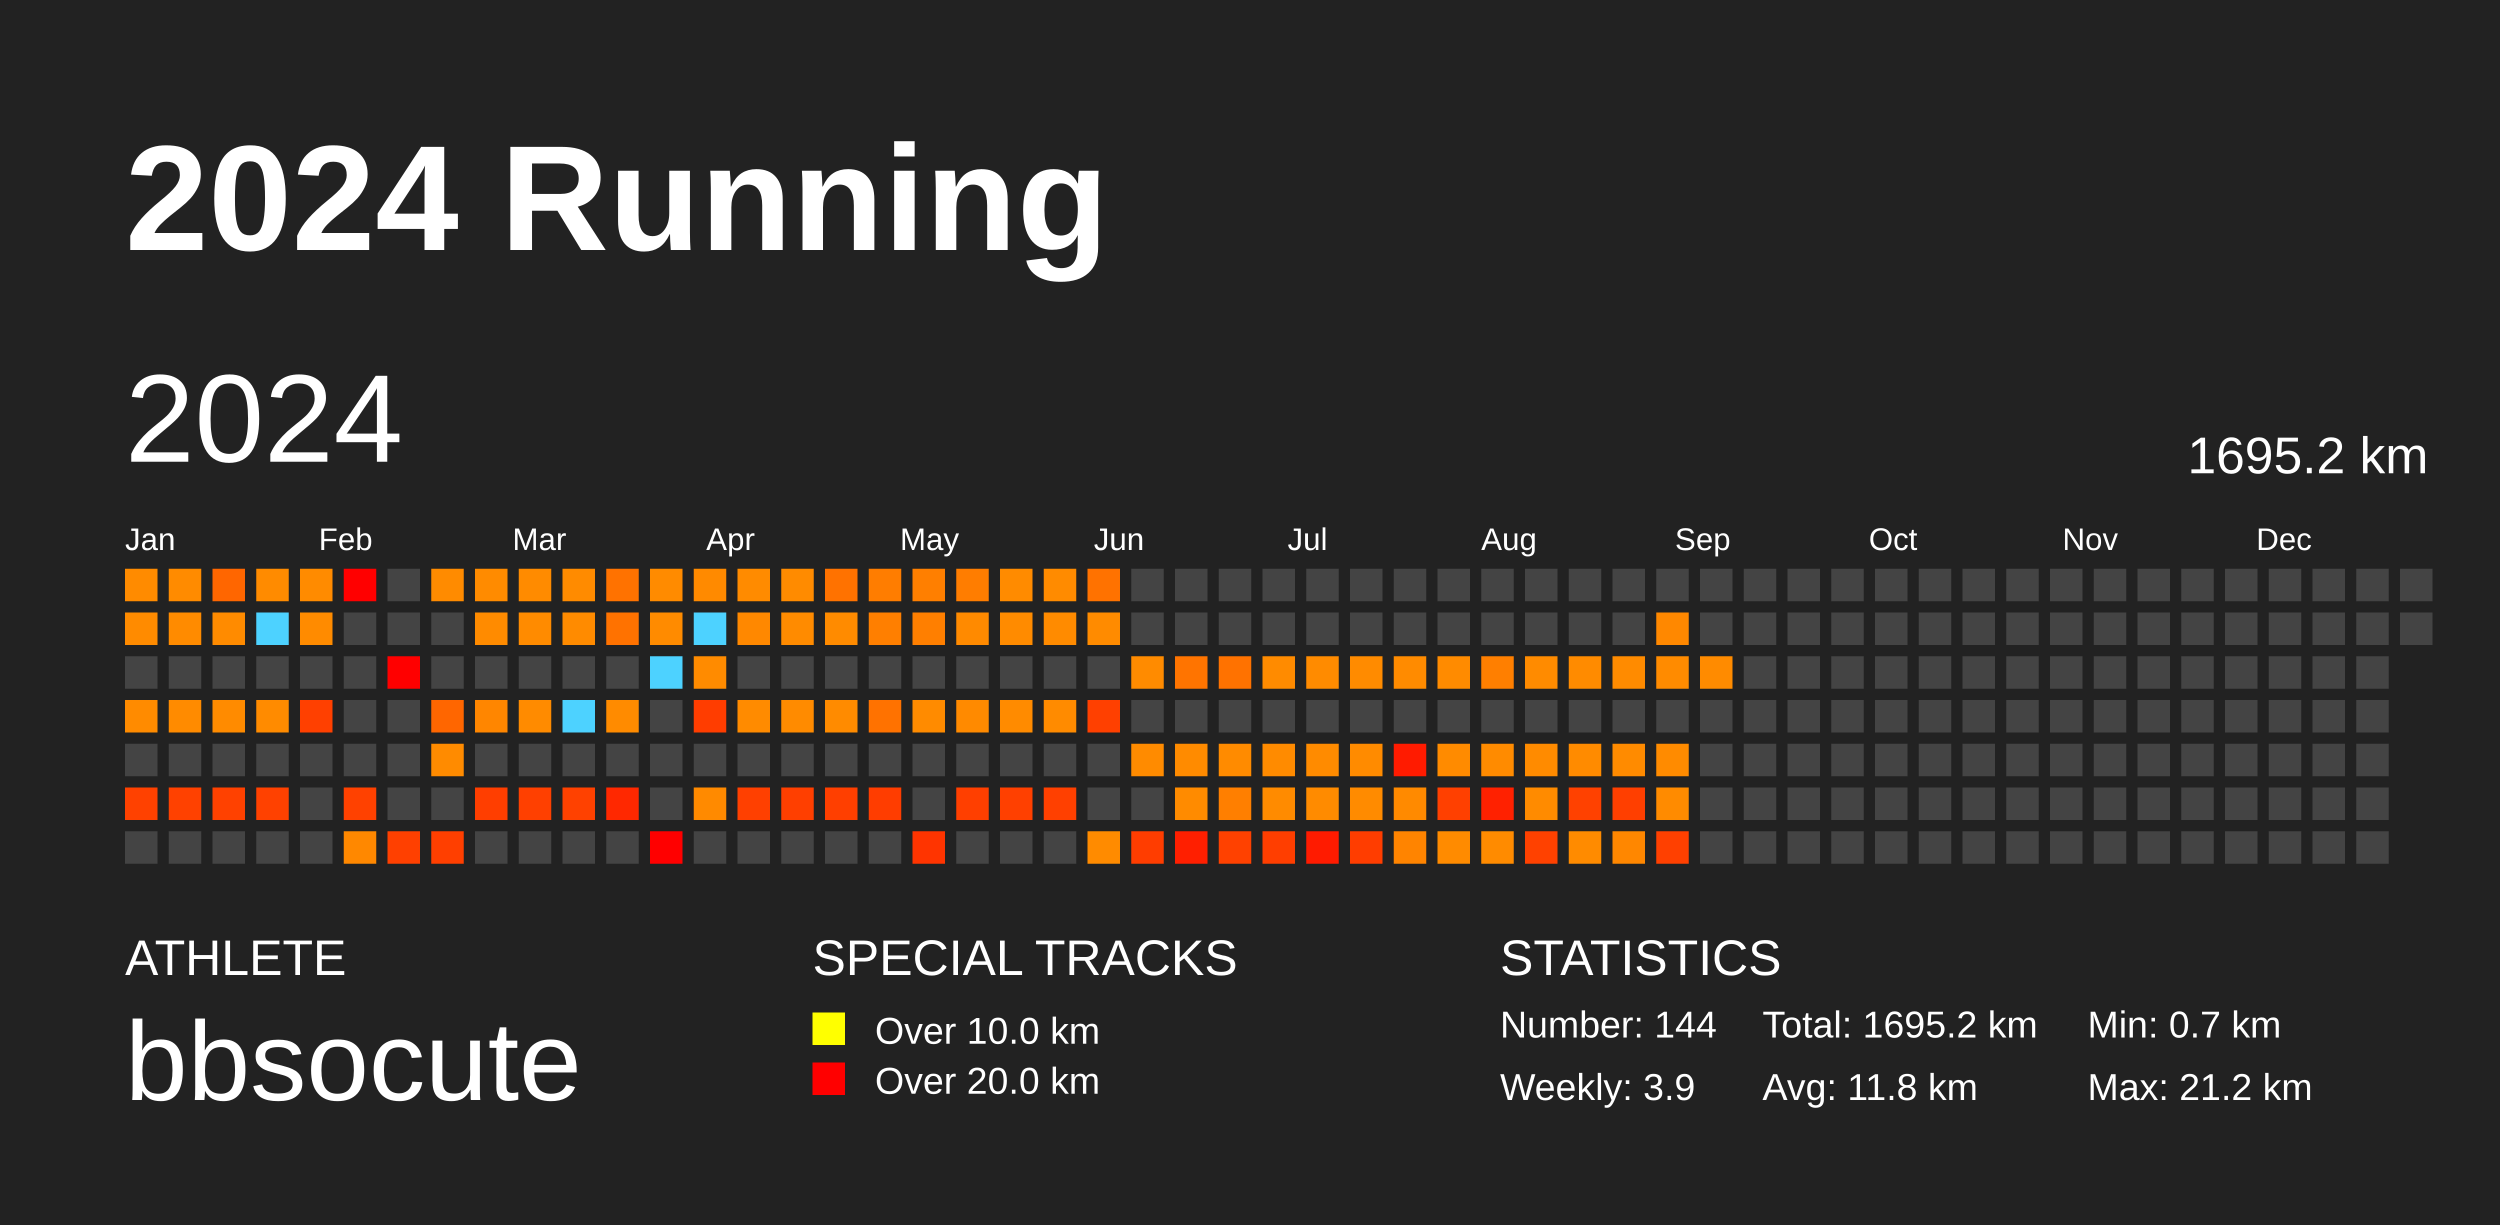
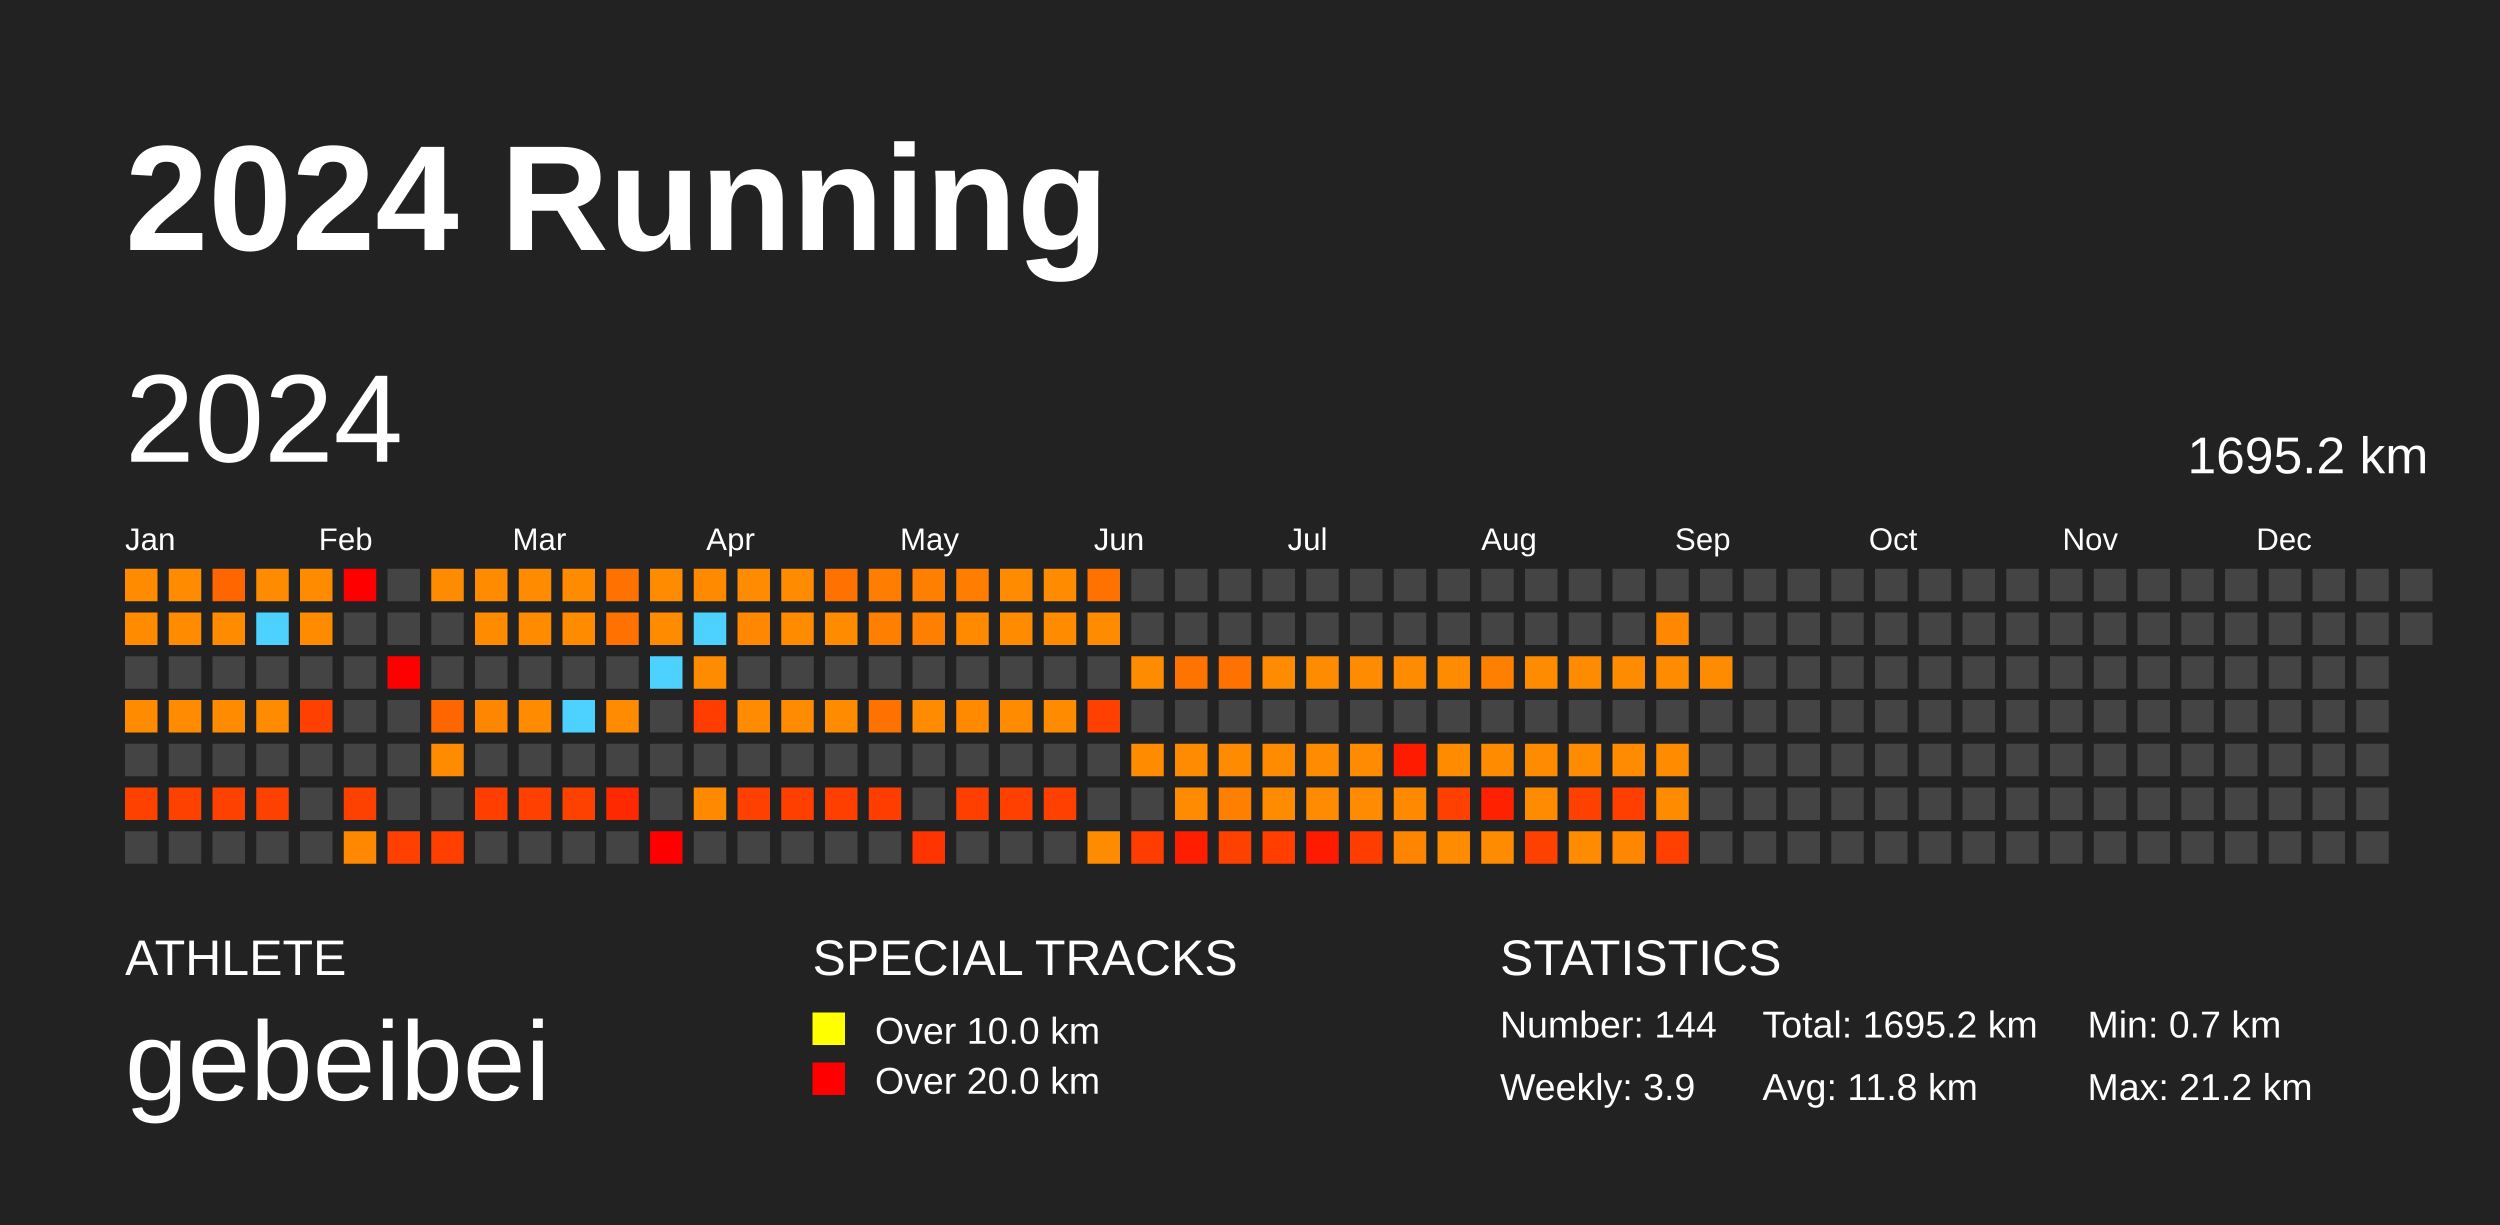
<svg xmlns="http://www.w3.org/2000/svg" baseProfile="full" height="98mm" version="1.1" viewBox="0,0,200,98" width="200mm">
  <defs />
  <rect fill="#222222" height="98" width="200" x="0" y="0" />
  <text fill="#FFFFFF" style="font-size:12px; font-family:Arial; font-weight:bold;" x="10" y="20">2024 Running</text>
  <text fill="#FFFFFF" style="font-size:4px; font-family:Arial" x="10" y="78">ATHLETE</text>
-   <text fill="#FFFFFF" style="font-size:9px; font-family:Arial" x="10" y="88">bbsocute</text>
+   <text fill="#FFFFFF" style="font-size:9px; font-family:Arial" x="10" y="88">gebeibei</text>
  <text fill="#FFFFFF" style="font-size:4px; font-family:Arial" x="65" y="78">SPECIAL TRACKS</text>
  <rect fill="yellow" height="2.6" width="2.6" x="65" y="81" />
  <text fill="#FFFFFF" style="font-size:3px; font-family:Arial" x="70" y="83.5">Over 10.0 km</text>
  <rect fill="red" height="2.6" width="2.6" x="65" y="85" />
  <text fill="#FFFFFF" style="font-size:3px; font-family:Arial" x="70" y="87.5">Over 20.0 km</text>
  <text fill="#FFFFFF" style="font-size:4px; font-family:Arial" x="120" y="78">STATISTICS</text>
  <text fill="#FFFFFF" style="font-size:3px; font-family:Arial" x="120" y="83">Number: 144</text>
  <text fill="#FFFFFF" style="font-size:3px; font-family:Arial" x="120" y="88">Weekly: 3.9</text>
  <text fill="#FFFFFF" style="font-size:3px; font-family:Arial" x="141" y="83">Total: 1695.2 km</text>
  <text fill="#FFFFFF" style="font-size:3px; font-family:Arial" x="141" y="88">Avg: 11.8 km</text>
  <text fill="#FFFFFF" style="font-size:3px; font-family:Arial" x="167" y="83">Min: 0.7 km</text>
  <text fill="#FFFFFF" style="font-size:3px; font-family:Arial" x="167" y="88">Max: 21.2 km</text>
  <text dominant-baseline="hanging" fill="#FFFFFF" style="font-size:10.0px; font-family:Arial;" x="10" y="30">2024</text>
  <text dominant-baseline="hanging" fill="#FFFFFF" style="font-size:4.125px; font-family:Arial;" x="175" y="35">1695.2 km</text>
  <text fill="#FFFFFF" style="font-size:2.5px; font-family:Arial" x="10.0" y="44">Jan</text>
  <text fill="#FFFFFF" style="font-size:2.5px; font-family:Arial" x="25.5" y="44">Feb</text>
  <text fill="#FFFFFF" style="font-size:2.5px; font-family:Arial" x="41.0" y="44">Mar</text>
  <text fill="#FFFFFF" style="font-size:2.5px; font-family:Arial" x="56.5" y="44">Apr</text>
  <text fill="#FFFFFF" style="font-size:2.5px; font-family:Arial" x="72.0" y="44">May</text>
  <text fill="#FFFFFF" style="font-size:2.5px; font-family:Arial" x="87.5" y="44">Jun</text>
  <text fill="#FFFFFF" style="font-size:2.5px; font-family:Arial" x="103.0" y="44">Jul</text>
  <text fill="#FFFFFF" style="font-size:2.5px; font-family:Arial" x="118.5" y="44">Aug</text>
  <text fill="#FFFFFF" style="font-size:2.5px; font-family:Arial" x="134.0" y="44">Sep</text>
  <text fill="#FFFFFF" style="font-size:2.5px; font-family:Arial" x="149.5" y="44">Oct</text>
  <text fill="#FFFFFF" style="font-size:2.5px; font-family:Arial" x="165.0" y="44">Nov</text>
  <text fill="#FFFFFF" style="font-size:2.5px; font-family:Arial" x="180.5" y="44">Dec</text>
  <rect fill="#ff8b00" height="2.6" width="2.6" x="10.0" y="45.5" />
  <rect fill="#ff8b00" height="2.6" width="2.6" x="10.0" y="49.0" />
  <rect fill="#444444" height="2.6" width="2.6" x="10.0" y="52.5" />
  <rect fill="#ff8b00" height="2.6" width="2.6" x="10.0" y="56.0" />
  <rect fill="#444444" height="2.6" width="2.6" x="10.0" y="59.5" />
  <rect fill="#ff4100" height="2.6" width="2.6" x="10.0" y="63.0" />
  <rect fill="#444444" height="2.6" width="2.6" x="10.0" y="66.5" />
  <rect fill="#ff8b00" height="2.6" width="2.6" x="13.5" y="45.5" />
  <rect fill="#ff8b00" height="2.6" width="2.6" x="13.5" y="49.0" />
  <rect fill="#444444" height="2.6" width="2.6" x="13.5" y="52.5" />
  <rect fill="#ff8b00" height="2.6" width="2.6" x="13.5" y="56.0" />
  <rect fill="#444444" height="2.6" width="2.6" x="13.5" y="59.5" />
  <rect fill="#ff4100" height="2.6" width="2.6" x="13.5" y="63.0" />
  <rect fill="#444444" height="2.6" width="2.6" x="13.5" y="66.5" />
  <rect fill="#ff6600" height="2.6" width="2.6" x="17.0" y="45.5" />
  <rect fill="#ff8b00" height="2.6" width="2.6" x="17.0" y="49.0" />
  <rect fill="#444444" height="2.6" width="2.6" x="17.0" y="52.5" />
  <rect fill="#ff8b00" height="2.6" width="2.6" x="17.0" y="56.0" />
  <rect fill="#444444" height="2.6" width="2.6" x="17.0" y="59.5" />
  <rect fill="#ff4100" height="2.6" width="2.6" x="17.0" y="63.0" />
  <rect fill="#444444" height="2.6" width="2.6" x="17.0" y="66.5" />
  <rect fill="#ff8b00" height="2.6" width="2.6" x="20.5" y="45.5" />
  <rect fill="#4dd2ff" height="2.6" width="2.6" x="20.5" y="49.0" />
  <rect fill="#444444" height="2.6" width="2.6" x="20.5" y="52.5" />
  <rect fill="#ff8b00" height="2.6" width="2.6" x="20.5" y="56.0" />
  <rect fill="#444444" height="2.6" width="2.6" x="20.5" y="59.5" />
  <rect fill="#ff4100" height="2.6" width="2.6" x="20.5" y="63.0" />
  <rect fill="#444444" height="2.6" width="2.6" x="20.5" y="66.5" />
  <rect fill="#ff8b00" height="2.6" width="2.6" x="24.0" y="45.5" />
  <rect fill="#ff8b00" height="2.6" width="2.6" x="24.0" y="49.0" />
  <rect fill="#444444" height="2.6" width="2.6" x="24.0" y="52.5" />
  <rect fill="#ff4000" height="2.6" width="2.6" x="24.0" y="56.0" />
  <rect fill="#444444" height="2.6" width="2.6" x="24.0" y="59.5" />
  <rect fill="#444444" height="2.6" width="2.6" x="24.0" y="63.0" />
  <rect fill="#444444" height="2.6" width="2.6" x="24.0" y="66.5" />
  <rect fill="red" height="2.6" width="2.6" x="27.5" y="45.5" />
  <rect fill="#444444" height="2.6" width="2.6" x="27.5" y="49.0" />
  <rect fill="#444444" height="2.6" width="2.6" x="27.5" y="52.5" />
  <rect fill="#444444" height="2.6" width="2.6" x="27.5" y="56.0" />
  <rect fill="#444444" height="2.6" width="2.6" x="27.5" y="59.5" />
  <rect fill="#ff4100" height="2.6" width="2.6" x="27.5" y="63.0" />
  <rect fill="#ff8800" height="2.6" width="2.6" x="27.5" y="66.5" />
  <rect fill="#444444" height="2.6" width="2.6" x="31.0" y="45.5" />
  <rect fill="#444444" height="2.6" width="2.6" x="31.0" y="49.0" />
  <rect fill="red" height="2.6" width="2.6" x="31.0" y="52.5" />
  <rect fill="#444444" height="2.6" width="2.6" x="31.0" y="56.0" />
  <rect fill="#444444" height="2.6" width="2.6" x="31.0" y="59.5" />
  <rect fill="#444444" height="2.6" width="2.6" x="31.0" y="63.0" />
  <rect fill="#ff4000" height="2.6" width="2.6" x="31.0" y="66.5" />
  <rect fill="#ff8b00" height="2.6" width="2.6" x="34.5" y="45.5" />
  <rect fill="#444444" height="2.6" width="2.6" x="34.5" y="49.0" />
  <rect fill="#444444" height="2.6" width="2.6" x="34.5" y="52.5" />
  <rect fill="#ff6600" height="2.6" width="2.6" x="34.5" y="56.0" />
  <rect fill="#ff8b00" height="2.6" width="2.6" x="34.5" y="59.5" />
  <rect fill="#444444" height="2.6" width="2.6" x="34.5" y="63.0" />
  <rect fill="#ff3f00" height="2.6" width="2.6" x="34.5" y="66.5" />
  <rect fill="#ff8b00" height="2.6" width="2.6" x="38.0" y="45.5" />
  <rect fill="#ff8b00" height="2.6" width="2.6" x="38.0" y="49.0" />
  <rect fill="#444444" height="2.6" width="2.6" x="38.0" y="52.5" />
  <rect fill="#ff8600" height="2.6" width="2.6" x="38.0" y="56.0" />
  <rect fill="#444444" height="2.6" width="2.6" x="38.0" y="59.5" />
  <rect fill="#ff3e00" height="2.6" width="2.6" x="38.0" y="63.0" />
  <rect fill="#444444" height="2.6" width="2.6" x="38.0" y="66.5" />
  <rect fill="#ff8b00" height="2.6" width="2.6" x="41.5" y="45.5" />
  <rect fill="#ff8b00" height="2.6" width="2.6" x="41.5" y="49.0" />
  <rect fill="#444444" height="2.6" width="2.6" x="41.5" y="52.5" />
  <rect fill="#ff8b00" height="2.6" width="2.6" x="41.5" y="56.0" />
  <rect fill="#444444" height="2.6" width="2.6" x="41.5" y="59.5" />
  <rect fill="#ff4000" height="2.6" width="2.6" x="41.5" y="63.0" />
  <rect fill="#444444" height="2.6" width="2.6" x="41.5" y="66.5" />
  <rect fill="#ff8b00" height="2.6" width="2.6" x="45.0" y="45.5" />
  <rect fill="#ff8b00" height="2.6" width="2.6" x="45.0" y="49.0" />
  <rect fill="#444444" height="2.6" width="2.6" x="45.0" y="52.5" />
  <rect fill="#4dd2ff" height="2.6" width="2.6" x="45.0" y="56.0" />
  <rect fill="#444444" height="2.6" width="2.6" x="45.0" y="59.5" />
  <rect fill="#ff4100" height="2.6" width="2.6" x="45.0" y="63.0" />
  <rect fill="#444444" height="2.6" width="2.6" x="45.0" y="66.5" />
  <rect fill="#ff7200" height="2.6" width="2.6" x="48.5" y="45.5" />
  <rect fill="#ff7200" height="2.6" width="2.6" x="48.5" y="49.0" />
  <rect fill="#444444" height="2.6" width="2.6" x="48.5" y="52.5" />
  <rect fill="#ff8b00" height="2.6" width="2.6" x="48.5" y="56.0" />
  <rect fill="#444444" height="2.6" width="2.6" x="48.5" y="59.5" />
  <rect fill="#ff2800" height="2.6" width="2.6" x="48.5" y="63.0" />
  <rect fill="#444444" height="2.6" width="2.6" x="48.5" y="66.5" />
  <rect fill="#ff8b00" height="2.6" width="2.6" x="52.0" y="45.5" />
  <rect fill="#ff8b00" height="2.6" width="2.6" x="52.0" y="49.0" />
  <rect fill="#4dd2ff" height="2.6" width="2.6" x="52.0" y="52.5" />
  <rect fill="#444444" height="2.6" width="2.6" x="52.0" y="56.0" />
  <rect fill="#444444" height="2.6" width="2.6" x="52.0" y="59.5" />
  <rect fill="#444444" height="2.6" width="2.6" x="52.0" y="63.0" />
  <rect fill="red" height="2.6" width="2.6" x="52.0" y="66.5" />
  <rect fill="#ff8a00" height="2.6" width="2.6" x="55.5" y="45.5" />
  <rect fill="#4dd2ff" height="2.6" width="2.6" x="55.5" y="49.0" />
  <rect fill="#ff8b00" height="2.6" width="2.6" x="55.5" y="52.5" />
  <rect fill="#ff3d00" height="2.6" width="2.6" x="55.5" y="56.0" />
  <rect fill="#444444" height="2.6" width="2.6" x="55.5" y="59.5" />
  <rect fill="#ff8a00" height="2.6" width="2.6" x="55.5" y="63.0" />
  <rect fill="#444444" height="2.6" width="2.6" x="55.5" y="66.5" />
  <rect fill="#ff8b00" height="2.6" width="2.6" x="59.0" y="45.5" />
  <rect fill="#ff8800" height="2.6" width="2.6" x="59.0" y="49.0" />
  <rect fill="#444444" height="2.6" width="2.6" x="59.0" y="52.5" />
  <rect fill="#ff8b00" height="2.6" width="2.6" x="59.0" y="56.0" />
  <rect fill="#444444" height="2.6" width="2.6" x="59.0" y="59.5" />
  <rect fill="#ff4000" height="2.6" width="2.6" x="59.0" y="63.0" />
  <rect fill="#444444" height="2.6" width="2.6" x="59.0" y="66.5" />
  <rect fill="#ff8b00" height="2.6" width="2.6" x="62.5" y="45.5" />
  <rect fill="#ff8b00" height="2.6" width="2.6" x="62.5" y="49.0" />
  <rect fill="#444444" height="2.6" width="2.6" x="62.5" y="52.5" />
  <rect fill="#ff8b00" height="2.6" width="2.6" x="62.5" y="56.0" />
  <rect fill="#444444" height="2.6" width="2.6" x="62.5" y="59.5" />
  <rect fill="#ff3f00" height="2.6" width="2.6" x="62.5" y="63.0" />
  <rect fill="#444444" height="2.6" width="2.6" x="62.5" y="66.5" />
  <rect fill="#ff7200" height="2.6" width="2.6" x="66.0" y="45.5" />
  <rect fill="#ff8b00" height="2.6" width="2.6" x="66.0" y="49.0" />
  <rect fill="#444444" height="2.6" width="2.6" x="66.0" y="52.5" />
  <rect fill="#ff8b00" height="2.6" width="2.6" x="66.0" y="56.0" />
  <rect fill="#444444" height="2.6" width="2.6" x="66.0" y="59.5" />
  <rect fill="#ff3f00" height="2.6" width="2.6" x="66.0" y="63.0" />
  <rect fill="#444444" height="2.6" width="2.6" x="66.0" y="66.5" />
  <rect fill="#ff7d00" height="2.6" width="2.6" x="69.5" y="45.5" />
  <rect fill="#ff7f00" height="2.6" width="2.6" x="69.5" y="49.0" />
  <rect fill="#444444" height="2.6" width="2.6" x="69.5" y="52.5" />
  <rect fill="#ff7200" height="2.6" width="2.6" x="69.5" y="56.0" />
  <rect fill="#444444" height="2.6" width="2.6" x="69.5" y="59.5" />
  <rect fill="#ff3d00" height="2.6" width="2.6" x="69.5" y="63.0" />
  <rect fill="#444444" height="2.6" width="2.6" x="69.5" y="66.5" />
  <rect fill="#ff7f00" height="2.6" width="2.6" x="73.0" y="45.5" />
  <rect fill="#ff7f00" height="2.6" width="2.6" x="73.0" y="49.0" />
  <rect fill="#444444" height="2.6" width="2.6" x="73.0" y="52.5" />
  <rect fill="#ff8b00" height="2.6" width="2.6" x="73.0" y="56.0" />
  <rect fill="#444444" height="2.6" width="2.6" x="73.0" y="59.5" />
  <rect fill="#444444" height="2.6" width="2.6" x="73.0" y="63.0" />
  <rect fill="#ff3400" height="2.6" width="2.6" x="73.0" y="66.5" />
  <rect fill="#ff7d00" height="2.6" width="2.6" x="76.5" y="45.5" />
  <rect fill="#ff8a00" height="2.6" width="2.6" x="76.5" y="49.0" />
  <rect fill="#444444" height="2.6" width="2.6" x="76.5" y="52.5" />
  <rect fill="#ff8a00" height="2.6" width="2.6" x="76.5" y="56.0" />
  <rect fill="#444444" height="2.6" width="2.6" x="76.5" y="59.5" />
  <rect fill="#ff3f00" height="2.6" width="2.6" x="76.5" y="63.0" />
  <rect fill="#444444" height="2.6" width="2.6" x="76.5" y="66.5" />
  <rect fill="#ff8b00" height="2.6" width="2.6" x="80.0" y="45.5" />
  <rect fill="#ff8b00" height="2.6" width="2.6" x="80.0" y="49.0" />
  <rect fill="#444444" height="2.6" width="2.6" x="80.0" y="52.5" />
  <rect fill="#ff8b00" height="2.6" width="2.6" x="80.0" y="56.0" />
  <rect fill="#444444" height="2.6" width="2.6" x="80.0" y="59.5" />
  <rect fill="#ff4000" height="2.6" width="2.6" x="80.0" y="63.0" />
  <rect fill="#444444" height="2.6" width="2.6" x="80.0" y="66.5" />
  <rect fill="#ff8b00" height="2.6" width="2.6" x="83.5" y="45.5" />
  <rect fill="#ff8b00" height="2.6" width="2.6" x="83.5" y="49.0" />
  <rect fill="#444444" height="2.6" width="2.6" x="83.5" y="52.5" />
  <rect fill="#ff8b00" height="2.6" width="2.6" x="83.5" y="56.0" />
  <rect fill="#444444" height="2.6" width="2.6" x="83.5" y="59.5" />
  <rect fill="#ff4000" height="2.6" width="2.6" x="83.5" y="63.0" />
  <rect fill="#444444" height="2.6" width="2.6" x="83.5" y="66.5" />
  <rect fill="#ff7200" height="2.6" width="2.6" x="87.0" y="45.5" />
  <rect fill="#ff8b00" height="2.6" width="2.6" x="87.0" y="49.0" />
  <rect fill="#444444" height="2.6" width="2.6" x="87.0" y="52.5" />
  <rect fill="#ff4000" height="2.6" width="2.6" x="87.0" y="56.0" />
  <rect fill="#444444" height="2.6" width="2.6" x="87.0" y="59.5" />
  <rect fill="#444444" height="2.6" width="2.6" x="87.0" y="63.0" />
  <rect fill="#ff8b00" height="2.6" width="2.6" x="87.0" y="66.5" />
  <rect fill="#444444" height="2.6" width="2.6" x="90.5" y="45.5" />
  <rect fill="#444444" height="2.6" width="2.6" x="90.5" y="49.0" />
  <rect fill="#ff8b00" height="2.6" width="2.6" x="90.5" y="52.5" />
  <rect fill="#444444" height="2.6" width="2.6" x="90.5" y="56.0" />
  <rect fill="#ff8b00" height="2.6" width="2.6" x="90.5" y="59.5" />
  <rect fill="#444444" height="2.6" width="2.6" x="90.5" y="63.0" />
  <rect fill="#ff3d00" height="2.6" width="2.6" x="90.5" y="66.5" />
  <rect fill="#444444" height="2.6" width="2.6" x="94.0" y="45.5" />
  <rect fill="#444444" height="2.6" width="2.6" x="94.0" y="49.0" />
  <rect fill="#ff7400" height="2.6" width="2.6" x="94.0" y="52.5" />
  <rect fill="#444444" height="2.6" width="2.6" x="94.0" y="56.0" />
  <rect fill="#ff8b00" height="2.6" width="2.6" x="94.0" y="59.5" />
  <rect fill="#ff8b00" height="2.6" width="2.6" x="94.0" y="63.0" />
  <rect fill="#ff1f00" height="2.6" width="2.6" x="94.0" y="66.5" />
  <rect fill="#444444" height="2.6" width="2.6" x="97.5" y="45.5" />
  <rect fill="#444444" height="2.6" width="2.6" x="97.5" y="49.0" />
  <rect fill="#ff7200" height="2.6" width="2.6" x="97.5" y="52.5" />
  <rect fill="#444444" height="2.6" width="2.6" x="97.5" y="56.0" />
  <rect fill="#ff8b00" height="2.6" width="2.6" x="97.5" y="59.5" />
  <rect fill="#ff7f00" height="2.6" width="2.6" x="97.5" y="63.0" />
  <rect fill="#ff4100" height="2.6" width="2.6" x="97.5" y="66.5" />
  <rect fill="#444444" height="2.6" width="2.6" x="101.0" y="45.5" />
  <rect fill="#444444" height="2.6" width="2.6" x="101.0" y="49.0" />
  <rect fill="#ff8b00" height="2.6" width="2.6" x="101.0" y="52.5" />
  <rect fill="#444444" height="2.6" width="2.6" x="101.0" y="56.0" />
  <rect fill="#ff8b00" height="2.6" width="2.6" x="101.0" y="59.5" />
  <rect fill="#ff8b00" height="2.6" width="2.6" x="101.0" y="63.0" />
  <rect fill="#ff3e00" height="2.6" width="2.6" x="101.0" y="66.5" />
  <rect fill="#444444" height="2.6" width="2.6" x="104.5" y="45.5" />
  <rect fill="#444444" height="2.6" width="2.6" x="104.5" y="49.0" />
  <rect fill="#ff8b00" height="2.6" width="2.6" x="104.5" y="52.5" />
  <rect fill="#444444" height="2.6" width="2.6" x="104.5" y="56.0" />
  <rect fill="#ff8b00" height="2.6" width="2.6" x="104.5" y="59.5" />
  <rect fill="#ff8b00" height="2.6" width="2.6" x="104.5" y="63.0" />
  <rect fill="#ff1b00" height="2.6" width="2.6" x="104.5" y="66.5" />
  <rect fill="#444444" height="2.6" width="2.6" x="108.0" y="45.5" />
  <rect fill="#444444" height="2.6" width="2.6" x="108.0" y="49.0" />
  <rect fill="#ff8b00" height="2.6" width="2.6" x="108.0" y="52.5" />
  <rect fill="#444444" height="2.6" width="2.6" x="108.0" y="56.0" />
  <rect fill="#ff8b00" height="2.6" width="2.6" x="108.0" y="59.5" />
  <rect fill="#ff8b00" height="2.6" width="2.6" x="108.0" y="63.0" />
  <rect fill="#ff3d00" height="2.6" width="2.6" x="108.0" y="66.5" />
  <rect fill="#444444" height="2.6" width="2.6" x="111.5" y="45.5" />
  <rect fill="#444444" height="2.6" width="2.6" x="111.5" y="49.0" />
  <rect fill="#ff8b00" height="2.6" width="2.6" x="111.5" y="52.5" />
  <rect fill="#444444" height="2.6" width="2.6" x="111.5" y="56.0" />
  <rect fill="#ff1b00" height="2.6" width="2.6" x="111.5" y="59.5" />
  <rect fill="#ff8a00" height="2.6" width="2.6" x="111.5" y="63.0" />
  <rect fill="#ff8400" height="2.6" width="2.6" x="111.5" y="66.5" />
  <rect fill="#444444" height="2.6" width="2.6" x="115.0" y="45.5" />
  <rect fill="#444444" height="2.6" width="2.6" x="115.0" y="49.0" />
  <rect fill="#ff8b00" height="2.6" width="2.6" x="115.0" y="52.5" />
  <rect fill="#444444" height="2.6" width="2.6" x="115.0" y="56.0" />
  <rect fill="#ff8b00" height="2.6" width="2.6" x="115.0" y="59.5" />
  <rect fill="#ff4000" height="2.6" width="2.6" x="115.0" y="63.0" />
  <rect fill="#ff8b00" height="2.6" width="2.6" x="115.0" y="66.5" />
  <rect fill="#444444" height="2.6" width="2.6" x="118.5" y="45.5" />
  <rect fill="#444444" height="2.6" width="2.6" x="118.5" y="49.0" />
  <rect fill="#ff7f00" height="2.6" width="2.6" x="118.5" y="52.5" />
  <rect fill="#444444" height="2.6" width="2.6" x="118.5" y="56.0" />
  <rect fill="#ff8b00" height="2.6" width="2.6" x="118.5" y="59.5" />
  <rect fill="#ff2100" height="2.6" width="2.6" x="118.5" y="63.0" />
  <rect fill="#ff8b00" height="2.6" width="2.6" x="118.5" y="66.5" />
  <rect fill="#444444" height="2.6" width="2.6" x="122.0" y="45.5" />
  <rect fill="#444444" height="2.6" width="2.6" x="122.0" y="49.0" />
  <rect fill="#ff8b00" height="2.6" width="2.6" x="122.0" y="52.5" />
  <rect fill="#444444" height="2.6" width="2.6" x="122.0" y="56.0" />
  <rect fill="#ff8b00" height="2.6" width="2.6" x="122.0" y="59.5" />
  <rect fill="#ff8b00" height="2.6" width="2.6" x="122.0" y="63.0" />
  <rect fill="#ff4100" height="2.6" width="2.6" x="122.0" y="66.5" />
  <rect fill="#444444" height="2.6" width="2.6" x="125.5" y="45.5" />
  <rect fill="#444444" height="2.6" width="2.6" x="125.5" y="49.0" />
  <rect fill="#ff8b00" height="2.6" width="2.6" x="125.5" y="52.5" />
  <rect fill="#444444" height="2.6" width="2.6" x="125.5" y="56.0" />
  <rect fill="#ff8b00" height="2.6" width="2.6" x="125.5" y="59.5" />
  <rect fill="#ff4100" height="2.6" width="2.6" x="125.5" y="63.0" />
  <rect fill="#ff8b00" height="2.6" width="2.6" x="125.5" y="66.5" />
  <rect fill="#444444" height="2.6" width="2.6" x="129.0" y="45.5" />
  <rect fill="#444444" height="2.6" width="2.6" x="129.0" y="49.0" />
  <rect fill="#ff8b00" height="2.6" width="2.6" x="129.0" y="52.5" />
  <rect fill="#444444" height="2.6" width="2.6" x="129.0" y="56.0" />
  <rect fill="#ff8b00" height="2.6" width="2.6" x="129.0" y="59.5" />
  <rect fill="#ff3f00" height="2.6" width="2.6" x="129.0" y="63.0" />
  <rect fill="#ff8700" height="2.6" width="2.6" x="129.0" y="66.5" />
  <rect fill="#444444" height="2.6" width="2.6" x="132.5" y="45.5" />
  <rect fill="#ff8800" height="2.6" width="2.6" x="132.5" y="49.0" />
  <rect fill="#ff8b00" height="2.6" width="2.6" x="132.5" y="52.5" />
  <rect fill="#444444" height="2.6" width="2.6" x="132.5" y="56.0" />
  <rect fill="#ff8b00" height="2.6" width="2.6" x="132.5" y="59.5" />
  <rect fill="#ff8b00" height="2.6" width="2.6" x="132.5" y="63.0" />
  <rect fill="#ff4000" height="2.6" width="2.6" x="132.5" y="66.5" />
  <rect fill="#444444" height="2.6" width="2.6" x="136.0" y="45.5" />
  <rect fill="#444444" height="2.6" width="2.6" x="136.0" y="49.0" />
  <rect fill="#ff8b00" height="2.6" width="2.6" x="136.0" y="52.5" />
  <rect fill="#444444" height="2.6" width="2.6" x="136.0" y="56.0" />
  <rect fill="#444444" height="2.6" width="2.6" x="136.0" y="59.5" />
  <rect fill="#444444" height="2.6" width="2.6" x="136.0" y="63.0" />
  <rect fill="#444444" height="2.6" width="2.6" x="136.0" y="66.5" />
  <rect fill="#444444" height="2.6" width="2.6" x="139.5" y="45.5" />
  <rect fill="#444444" height="2.6" width="2.6" x="139.5" y="49.0" />
  <rect fill="#444444" height="2.6" width="2.6" x="139.5" y="52.5" />
  <rect fill="#444444" height="2.6" width="2.6" x="139.5" y="56.0" />
  <rect fill="#444444" height="2.6" width="2.6" x="139.5" y="59.5" />
  <rect fill="#444444" height="2.6" width="2.6" x="139.5" y="63.0" />
  <rect fill="#444444" height="2.6" width="2.6" x="139.5" y="66.5" />
  <rect fill="#444444" height="2.6" width="2.6" x="143.0" y="45.5" />
  <rect fill="#444444" height="2.6" width="2.6" x="143.0" y="49.0" />
  <rect fill="#444444" height="2.6" width="2.6" x="143.0" y="52.5" />
  <rect fill="#444444" height="2.6" width="2.6" x="143.0" y="56.0" />
  <rect fill="#444444" height="2.6" width="2.6" x="143.0" y="59.5" />
  <rect fill="#444444" height="2.6" width="2.6" x="143.0" y="63.0" />
  <rect fill="#444444" height="2.6" width="2.6" x="143.0" y="66.5" />
  <rect fill="#444444" height="2.6" width="2.6" x="146.5" y="45.5" />
  <rect fill="#444444" height="2.6" width="2.6" x="146.5" y="49.0" />
  <rect fill="#444444" height="2.6" width="2.6" x="146.5" y="52.5" />
  <rect fill="#444444" height="2.6" width="2.6" x="146.5" y="56.0" />
  <rect fill="#444444" height="2.6" width="2.6" x="146.5" y="59.5" />
  <rect fill="#444444" height="2.6" width="2.6" x="146.5" y="63.0" />
  <rect fill="#444444" height="2.6" width="2.6" x="146.5" y="66.5" />
  <rect fill="#444444" height="2.6" width="2.6" x="150.0" y="45.5" />
  <rect fill="#444444" height="2.6" width="2.6" x="150.0" y="49.0" />
  <rect fill="#444444" height="2.6" width="2.6" x="150.0" y="52.5" />
  <rect fill="#444444" height="2.6" width="2.6" x="150.0" y="56.0" />
  <rect fill="#444444" height="2.6" width="2.6" x="150.0" y="59.5" />
  <rect fill="#444444" height="2.6" width="2.6" x="150.0" y="63.0" />
  <rect fill="#444444" height="2.6" width="2.6" x="150.0" y="66.5" />
  <rect fill="#444444" height="2.6" width="2.6" x="153.5" y="45.5" />
  <rect fill="#444444" height="2.6" width="2.6" x="153.5" y="49.0" />
  <rect fill="#444444" height="2.6" width="2.6" x="153.5" y="52.5" />
  <rect fill="#444444" height="2.6" width="2.6" x="153.5" y="56.0" />
  <rect fill="#444444" height="2.6" width="2.6" x="153.5" y="59.5" />
  <rect fill="#444444" height="2.6" width="2.6" x="153.5" y="63.0" />
  <rect fill="#444444" height="2.6" width="2.6" x="153.5" y="66.5" />
  <rect fill="#444444" height="2.6" width="2.6" x="157.0" y="45.5" />
  <rect fill="#444444" height="2.6" width="2.6" x="157.0" y="49.0" />
  <rect fill="#444444" height="2.6" width="2.6" x="157.0" y="52.5" />
  <rect fill="#444444" height="2.6" width="2.6" x="157.0" y="56.0" />
  <rect fill="#444444" height="2.6" width="2.6" x="157.0" y="59.5" />
  <rect fill="#444444" height="2.6" width="2.6" x="157.0" y="63.0" />
  <rect fill="#444444" height="2.6" width="2.6" x="157.0" y="66.5" />
  <rect fill="#444444" height="2.6" width="2.6" x="160.5" y="45.5" />
  <rect fill="#444444" height="2.6" width="2.6" x="160.5" y="49.0" />
  <rect fill="#444444" height="2.6" width="2.6" x="160.5" y="52.5" />
  <rect fill="#444444" height="2.6" width="2.6" x="160.5" y="56.0" />
  <rect fill="#444444" height="2.6" width="2.6" x="160.5" y="59.5" />
  <rect fill="#444444" height="2.6" width="2.6" x="160.5" y="63.0" />
  <rect fill="#444444" height="2.6" width="2.6" x="160.5" y="66.5" />
  <rect fill="#444444" height="2.6" width="2.6" x="164.0" y="45.5" />
  <rect fill="#444444" height="2.6" width="2.6" x="164.0" y="49.0" />
  <rect fill="#444444" height="2.6" width="2.6" x="164.0" y="52.5" />
  <rect fill="#444444" height="2.6" width="2.6" x="164.0" y="56.0" />
  <rect fill="#444444" height="2.6" width="2.6" x="164.0" y="59.5" />
  <rect fill="#444444" height="2.6" width="2.6" x="164.0" y="63.0" />
  <rect fill="#444444" height="2.6" width="2.6" x="164.0" y="66.5" />
  <rect fill="#444444" height="2.6" width="2.6" x="167.5" y="45.5" />
  <rect fill="#444444" height="2.6" width="2.6" x="167.5" y="49.0" />
  <rect fill="#444444" height="2.6" width="2.6" x="167.5" y="52.5" />
  <rect fill="#444444" height="2.6" width="2.6" x="167.5" y="56.0" />
  <rect fill="#444444" height="2.6" width="2.6" x="167.5" y="59.5" />
  <rect fill="#444444" height="2.6" width="2.6" x="167.5" y="63.0" />
  <rect fill="#444444" height="2.6" width="2.6" x="167.5" y="66.5" />
  <rect fill="#444444" height="2.6" width="2.6" x="171.0" y="45.5" />
  <rect fill="#444444" height="2.6" width="2.6" x="171.0" y="49.0" />
  <rect fill="#444444" height="2.6" width="2.6" x="171.0" y="52.5" />
  <rect fill="#444444" height="2.6" width="2.6" x="171.0" y="56.0" />
  <rect fill="#444444" height="2.6" width="2.6" x="171.0" y="59.5" />
  <rect fill="#444444" height="2.6" width="2.6" x="171.0" y="63.0" />
  <rect fill="#444444" height="2.6" width="2.6" x="171.0" y="66.5" />
  <rect fill="#444444" height="2.6" width="2.6" x="174.5" y="45.5" />
  <rect fill="#444444" height="2.6" width="2.6" x="174.5" y="49.0" />
  <rect fill="#444444" height="2.6" width="2.6" x="174.5" y="52.5" />
  <rect fill="#444444" height="2.6" width="2.6" x="174.5" y="56.0" />
  <rect fill="#444444" height="2.6" width="2.6" x="174.5" y="59.5" />
  <rect fill="#444444" height="2.6" width="2.6" x="174.5" y="63.0" />
  <rect fill="#444444" height="2.6" width="2.6" x="174.5" y="66.5" />
  <rect fill="#444444" height="2.6" width="2.6" x="178.0" y="45.5" />
  <rect fill="#444444" height="2.6" width="2.6" x="178.0" y="49.0" />
  <rect fill="#444444" height="2.6" width="2.6" x="178.0" y="52.5" />
  <rect fill="#444444" height="2.6" width="2.6" x="178.0" y="56.0" />
  <rect fill="#444444" height="2.6" width="2.6" x="178.0" y="59.5" />
  <rect fill="#444444" height="2.6" width="2.6" x="178.0" y="63.0" />
  <rect fill="#444444" height="2.6" width="2.6" x="178.0" y="66.5" />
  <rect fill="#444444" height="2.6" width="2.6" x="181.5" y="45.5" />
  <rect fill="#444444" height="2.6" width="2.6" x="181.5" y="49.0" />
  <rect fill="#444444" height="2.6" width="2.6" x="181.5" y="52.5" />
  <rect fill="#444444" height="2.6" width="2.6" x="181.5" y="56.0" />
  <rect fill="#444444" height="2.6" width="2.6" x="181.5" y="59.5" />
  <rect fill="#444444" height="2.6" width="2.6" x="181.5" y="63.0" />
  <rect fill="#444444" height="2.6" width="2.6" x="181.5" y="66.5" />
  <rect fill="#444444" height="2.6" width="2.6" x="185.0" y="45.5" />
  <rect fill="#444444" height="2.6" width="2.6" x="185.0" y="49.0" />
  <rect fill="#444444" height="2.6" width="2.6" x="185.0" y="52.5" />
  <rect fill="#444444" height="2.6" width="2.6" x="185.0" y="56.0" />
  <rect fill="#444444" height="2.6" width="2.6" x="185.0" y="59.5" />
  <rect fill="#444444" height="2.6" width="2.6" x="185.0" y="63.0" />
  <rect fill="#444444" height="2.6" width="2.6" x="185.0" y="66.5" />
  <rect fill="#444444" height="2.6" width="2.6" x="188.5" y="45.5" />
  <rect fill="#444444" height="2.6" width="2.6" x="188.5" y="49.0" />
  <rect fill="#444444" height="2.6" width="2.6" x="188.5" y="52.5" />
  <rect fill="#444444" height="2.6" width="2.6" x="188.5" y="56.0" />
  <rect fill="#444444" height="2.6" width="2.6" x="188.5" y="59.5" />
  <rect fill="#444444" height="2.6" width="2.6" x="188.5" y="63.0" />
  <rect fill="#444444" height="2.6" width="2.6" x="188.5" y="66.5" />
  <rect fill="#444444" height="2.6" width="2.6" x="192.0" y="45.5" />
  <rect fill="#444444" height="2.6" width="2.6" x="192.0" y="49.0" />
</svg>
